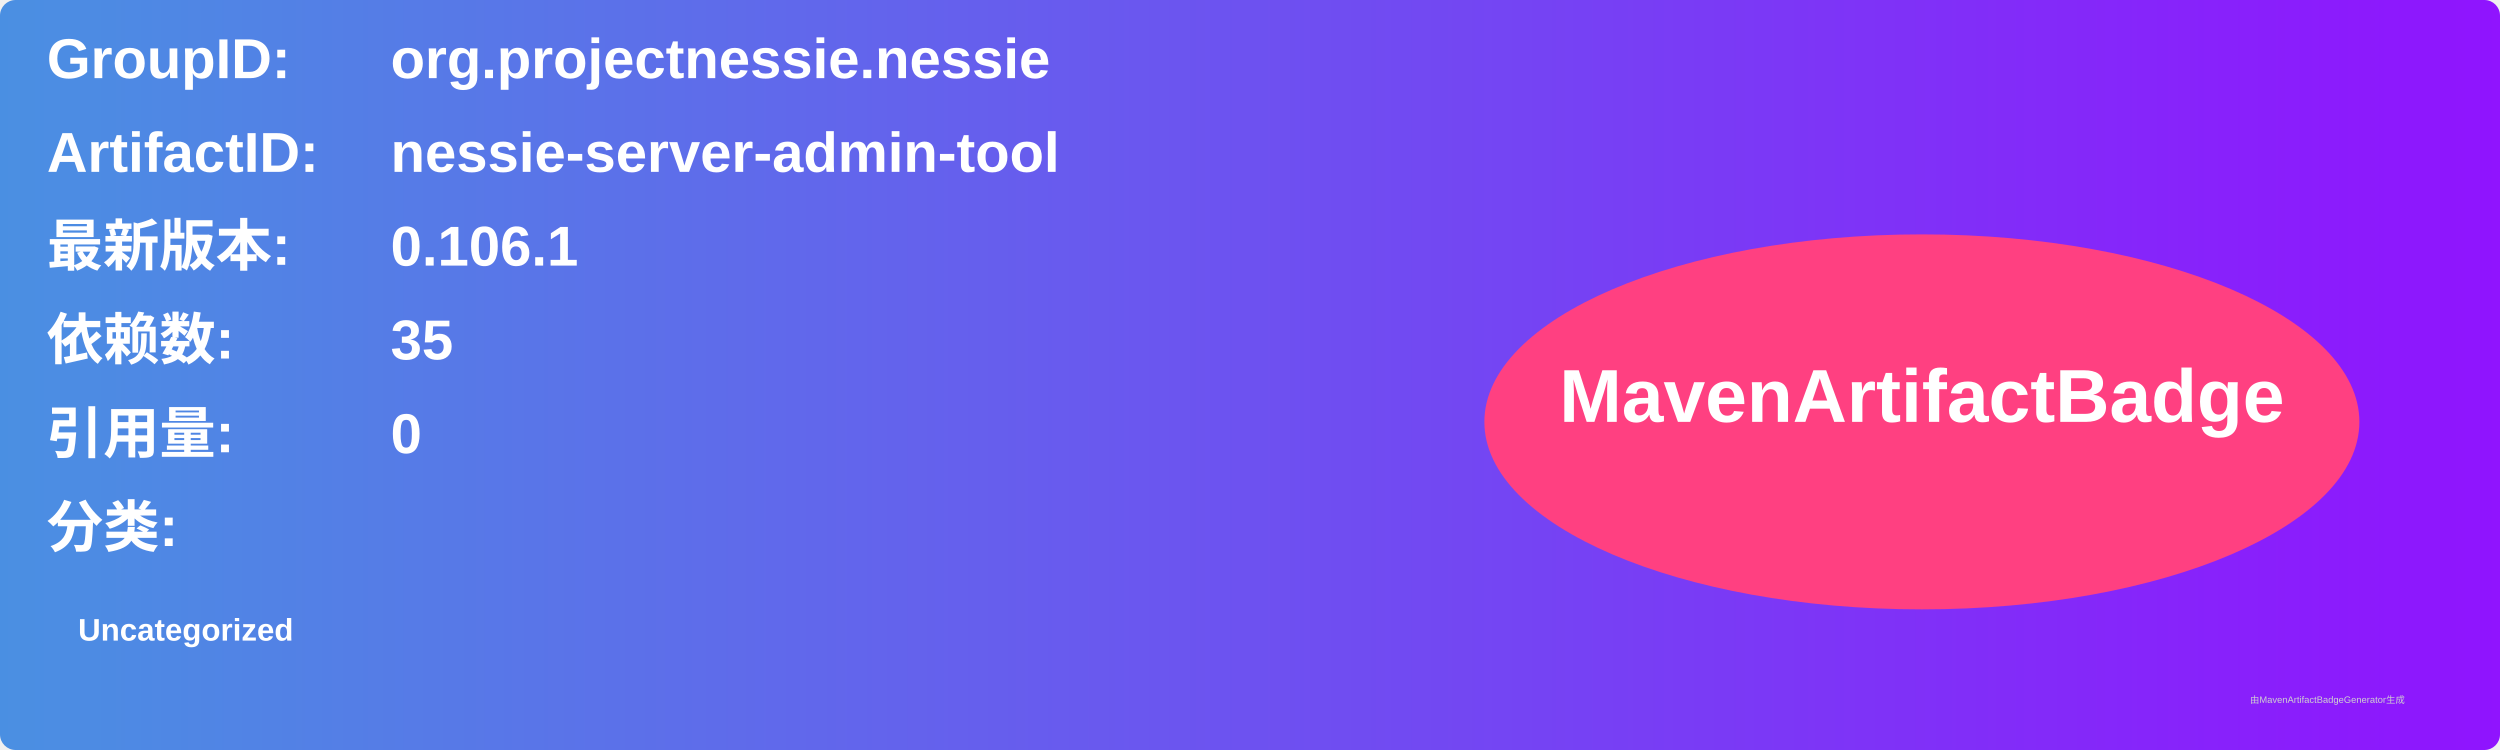
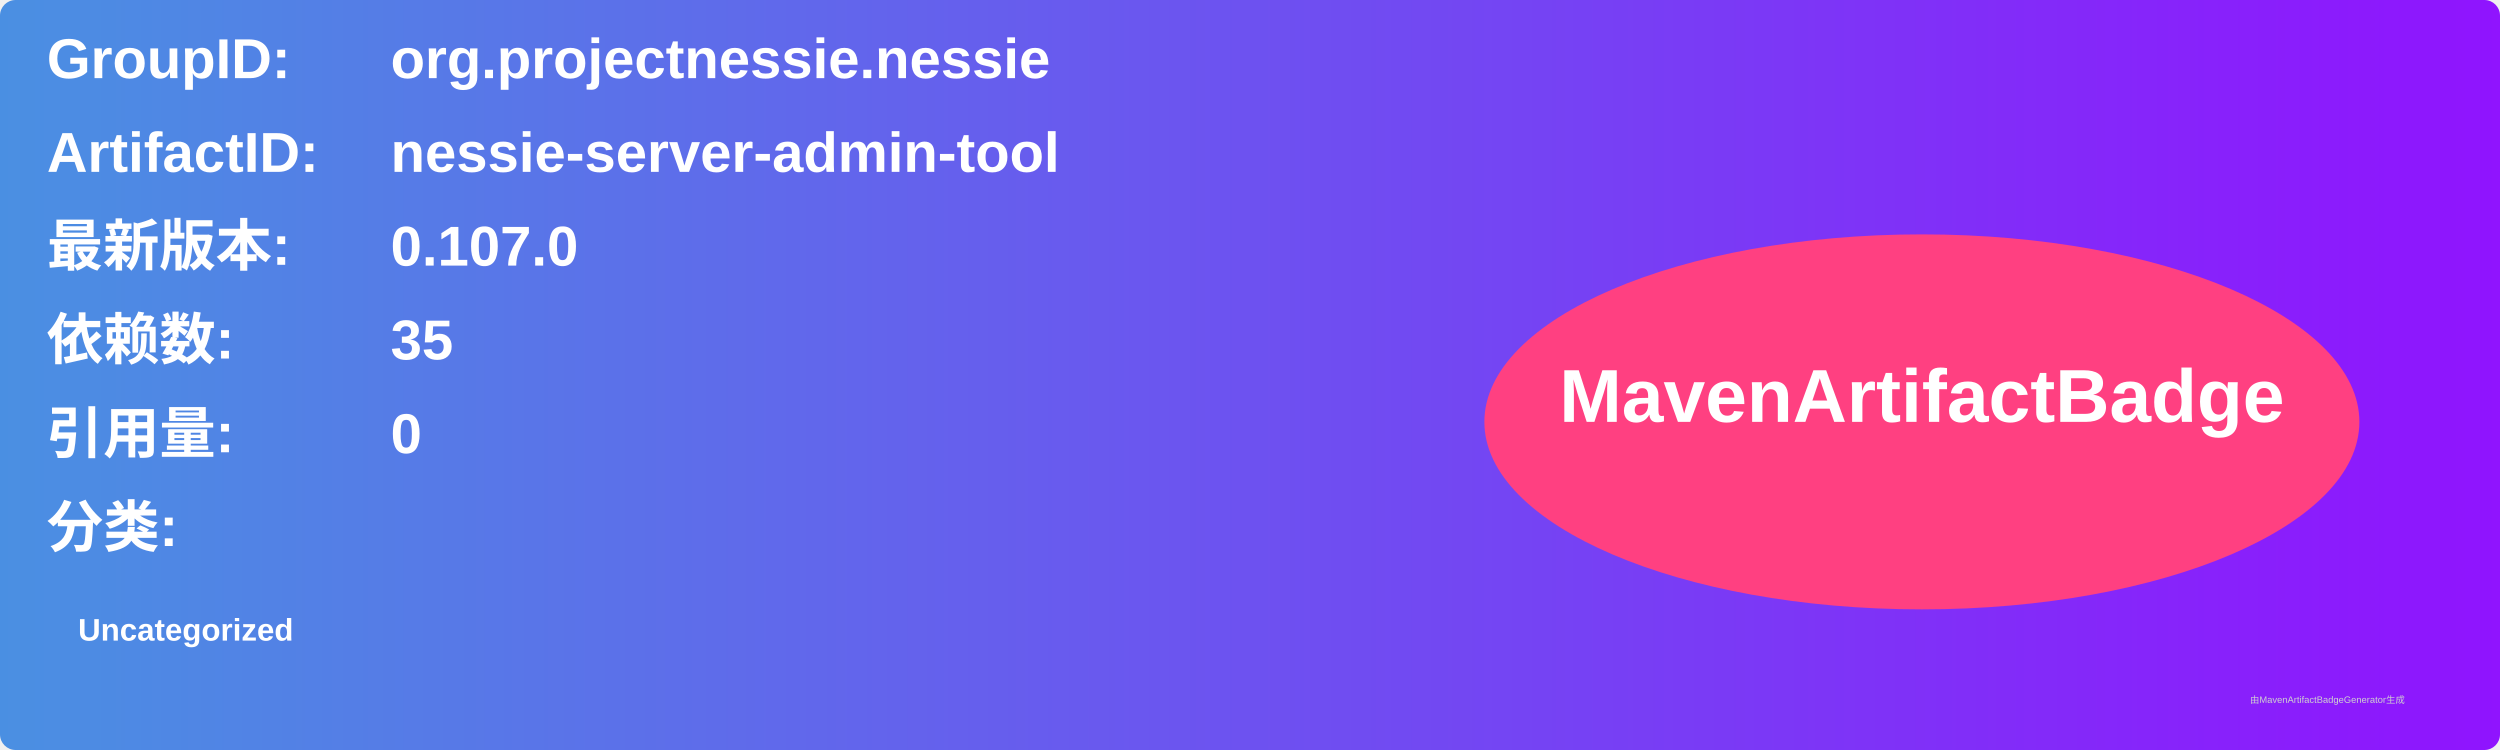
<svg xmlns="http://www.w3.org/2000/svg" width="800" height="240" viewBox="0 0 800 240">
  <linearGradient id="grad" x1="0%" y1="0%" x2="100%" y2="0%">
    <stop offset="0%" stop-color="#4a90e2" />
    <stop offset="100%" stop-color="#9013fe" />
  </linearGradient>
  <rect width="100%" height="100%" rx="5" ry="5" fill="url(#grad)" />
  <g transform="translate(15, 15)">
    <text x="0" y="10" font-family="Arial" font-size="18" fill="white" font-weight="bold" width="260">GroupID:</text>
    <text x="110" y="10" font-family="Arial" font-size="18" fill="white" font-weight="bold" width="460">org.projectnessie.nessie</text>
    <text x="0" y="40" font-family="Arial" font-size="18" fill="white" font-weight="bold" width="260">ArtifactID:</text>
    <text x="110" y="40" font-family="Arial" font-size="18" fill="white" font-weight="bold" width="460">nessie-server-admin-tool</text>
    <text x="0" y="70" font-family="Arial" font-size="18" fill="white" font-weight="bold">最新版本:</text>
    <text x="110" y="70" font-family="Arial" font-size="18" fill="white" font-weight="bold">
-       <tspan font-weight="bold">0.106.1</tspan>
+       <tspan font-weight="bold">0.107.0</tspan>
    </text>
    <text x="0" y="100" font-family="Arial" font-size="18" fill="white" font-weight="bold">依赖数: </text>
    <text x="110" y="100" font-family="Arial" font-size="18" fill="white">
      <tspan font-weight="bold">35</tspan>
    </text>
    <text x="0" y="130" font-family="Arial" font-size="18" fill="white" font-weight="bold">引用量: </text>
    <text x="110" y="130" font-family="Arial" font-size="18" fill="white">
      <tspan font-weight="bold">0</tspan>
    </text>
    <text x="0" y="160" font-family="Arial" font-size="18" fill="white" font-weight="bold">分类:</text>
    <text x="10" y="190" font-family="Arial" font-size="10" fill="white">
      <tspan font-weight="bold">Uncategorized</tspan>
    </text>
    <ellipse cx="600" cy="120" rx="140" ry="60" fill="#ff4081" />
    <text x="600" y="120" text-anchor="middle" font-family="Arial" font-size="24" fill="white" font-weight="bold">MavenArtifactBadge</text>
  </g>
  <text x="720" y="225" font-family="Arial" font-size="3" fill="#d0d0d0">由MavenArtifactBadgeGenerator生成</text>
</svg>
